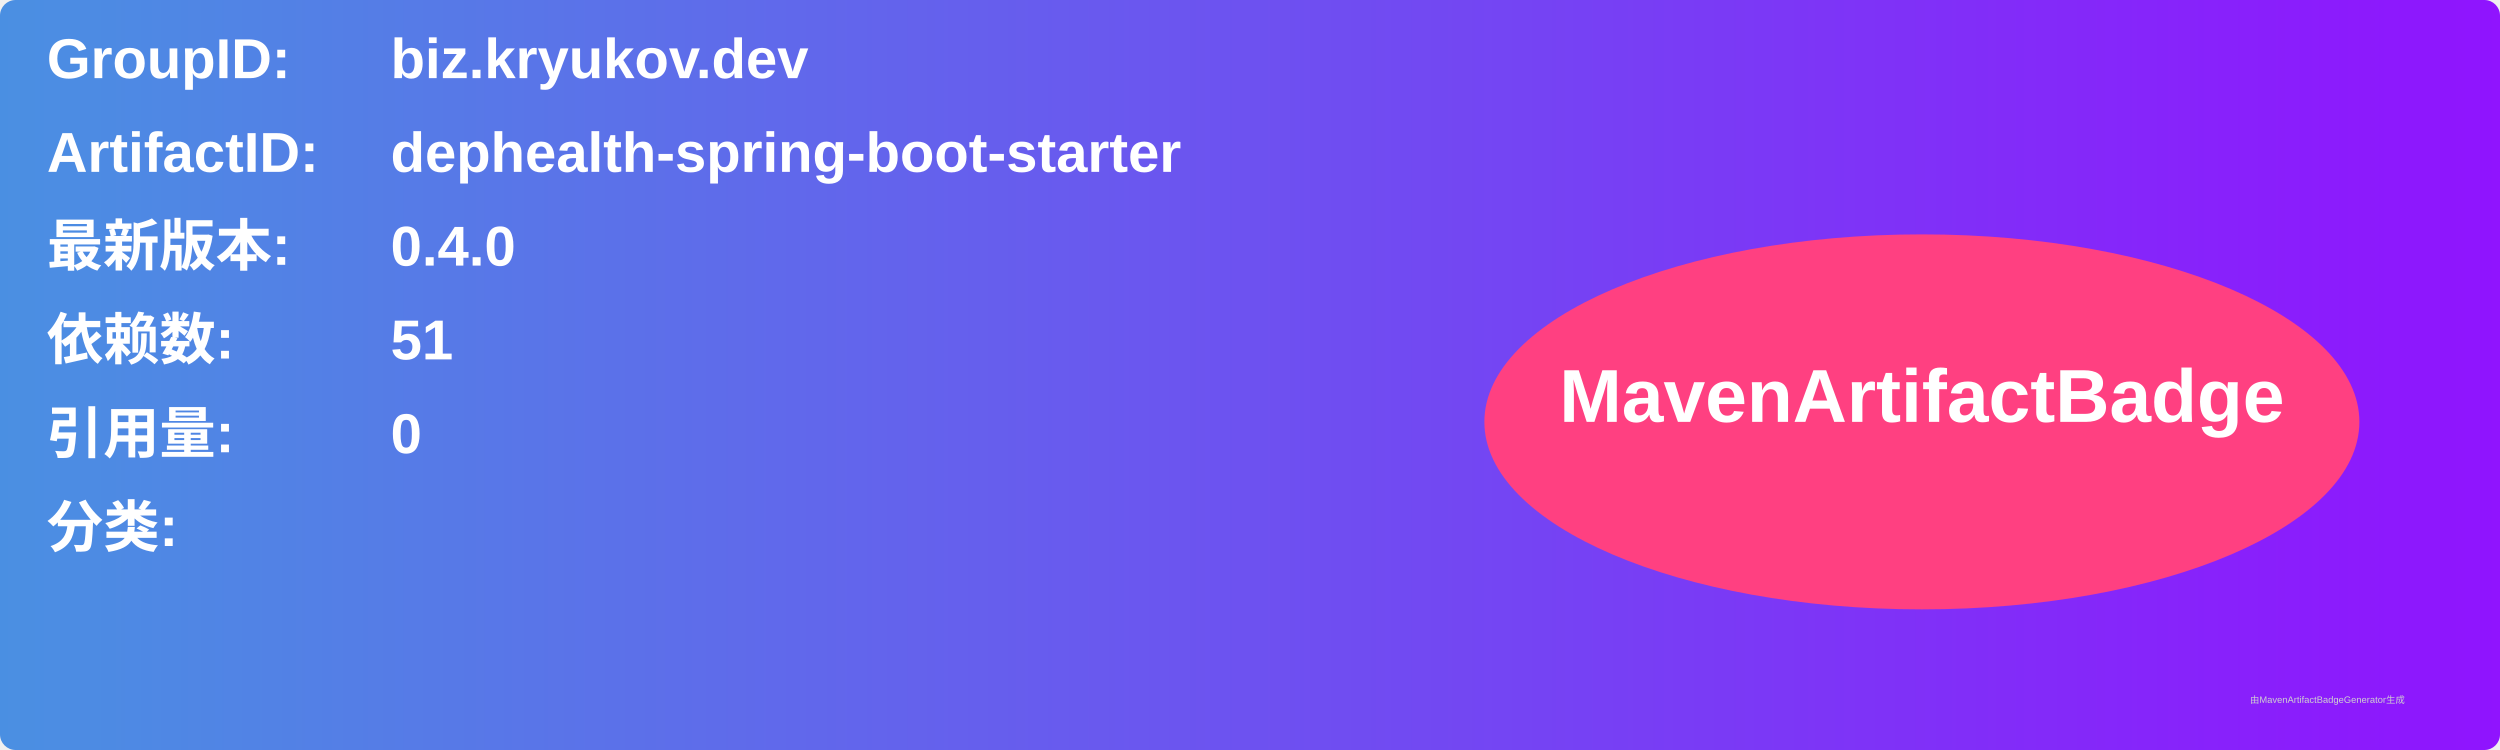
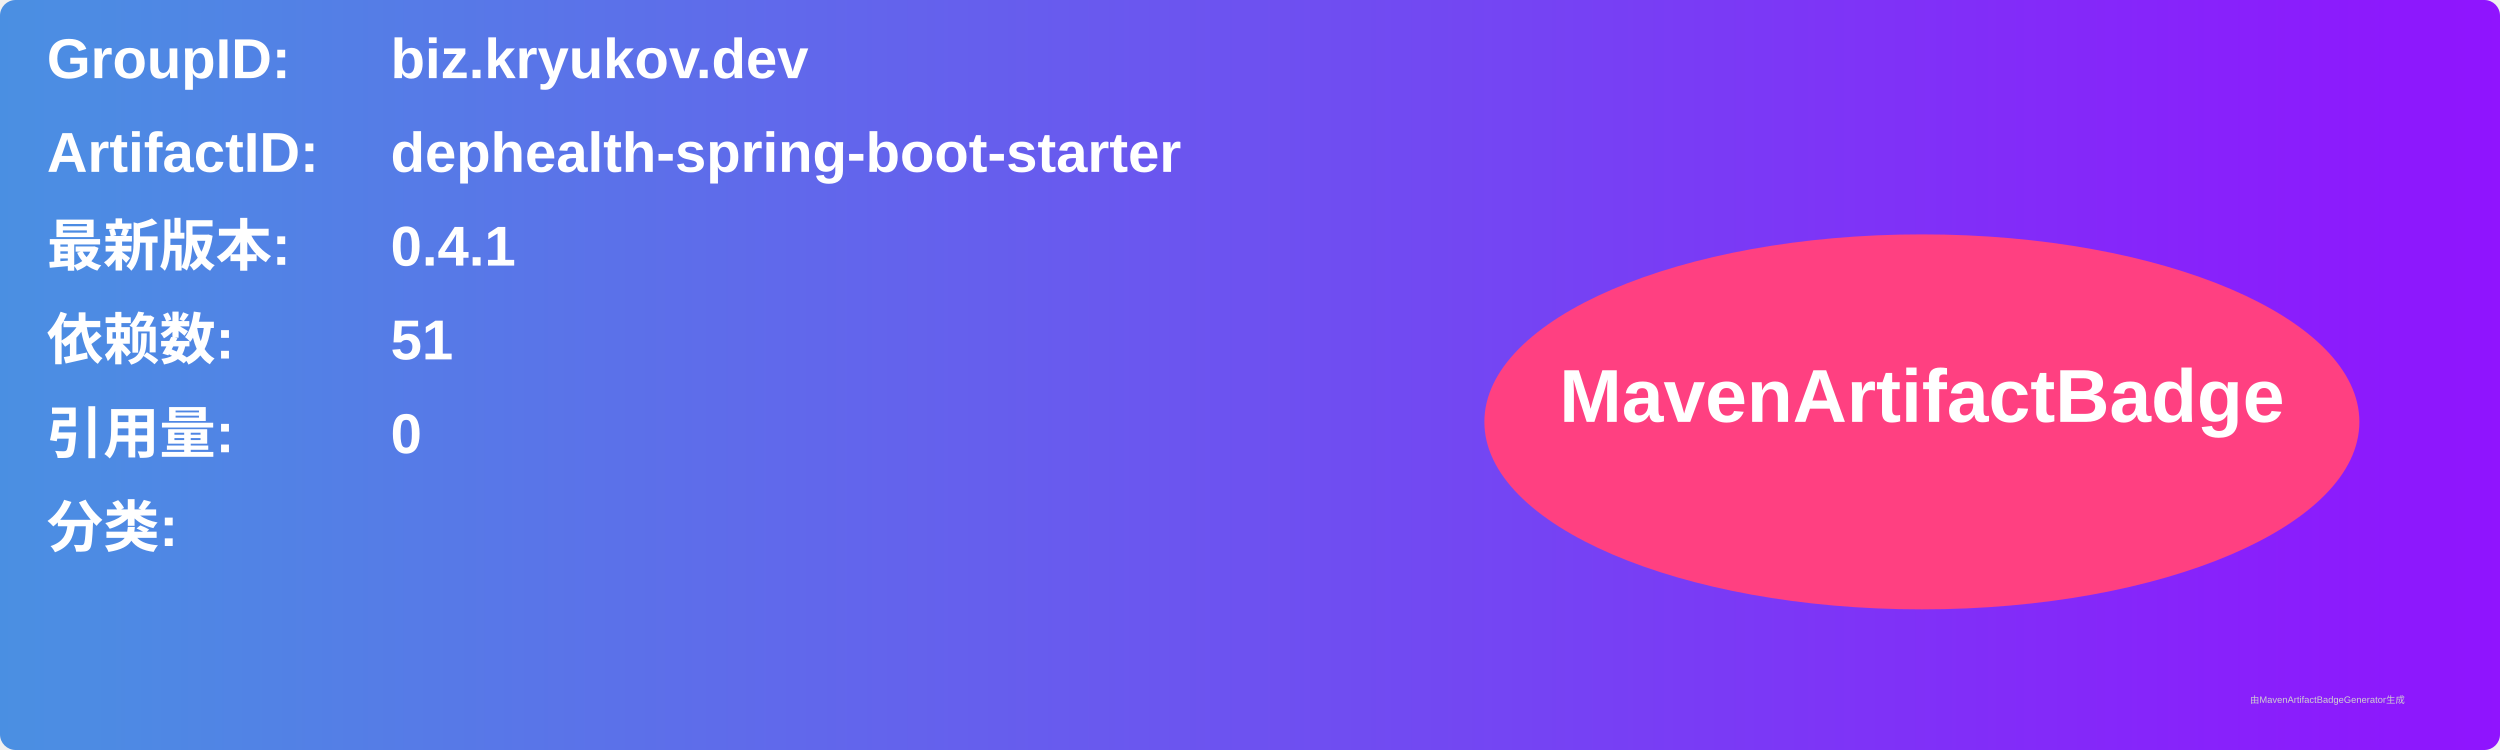
<svg xmlns="http://www.w3.org/2000/svg" width="800" height="240" viewBox="0 0 800 240">
  <linearGradient id="grad" x1="0%" y1="0%" x2="100%" y2="0%">
    <stop offset="0%" stop-color="#4a90e2" />
    <stop offset="100%" stop-color="#9013fe" />
  </linearGradient>
  <rect width="100%" height="100%" rx="5" ry="5" fill="url(#grad)" />
  <g transform="translate(15, 15)">
    <text x="0" y="10" font-family="Arial" font-size="18" fill="white" font-weight="bold" width="260">GroupID:</text>
    <text x="110" y="10" font-family="Arial" font-size="18" fill="white" font-weight="bold" width="460">biz.kryukov.dev</text>
    <text x="0" y="40" font-family="Arial" font-size="18" fill="white" font-weight="bold" width="260">ArtifactID:</text>
    <text x="110" y="40" font-family="Arial" font-size="18" fill="white" font-weight="bold" width="460">dephealth-spring-boot-starter</text>
    <text x="0" y="70" font-family="Arial" font-size="18" fill="white" font-weight="bold">最新版本:</text>
    <text x="110" y="70" font-family="Arial" font-size="18" fill="white" font-weight="bold">
-       <tspan font-weight="bold">0.4.0</tspan>
+       <tspan font-weight="bold">0.4.1</tspan>
    </text>
    <text x="0" y="100" font-family="Arial" font-size="18" fill="white" font-weight="bold">依赖数: </text>
    <text x="110" y="100" font-family="Arial" font-size="18" fill="white">
      <tspan font-weight="bold">51</tspan>
    </text>
    <text x="0" y="130" font-family="Arial" font-size="18" fill="white" font-weight="bold">引用量: </text>
    <text x="110" y="130" font-family="Arial" font-size="18" fill="white">
      <tspan font-weight="bold">0</tspan>
    </text>
    <text x="0" y="160" font-family="Arial" font-size="18" fill="white" font-weight="bold">分类:</text>
    <text x="10" y="190" font-family="Arial" font-size="10" fill="white">
      <tspan font-weight="bold" />
    </text>
    <ellipse cx="600" cy="120" rx="140" ry="60" fill="#ff4081" />
    <text x="600" y="120" text-anchor="middle" font-family="Arial" font-size="24" fill="white" font-weight="bold">MavenArtifactBadge</text>
  </g>
  <text x="720" y="225" font-family="Arial" font-size="3" fill="#d0d0d0">由MavenArtifactBadgeGenerator生成</text>
</svg>
